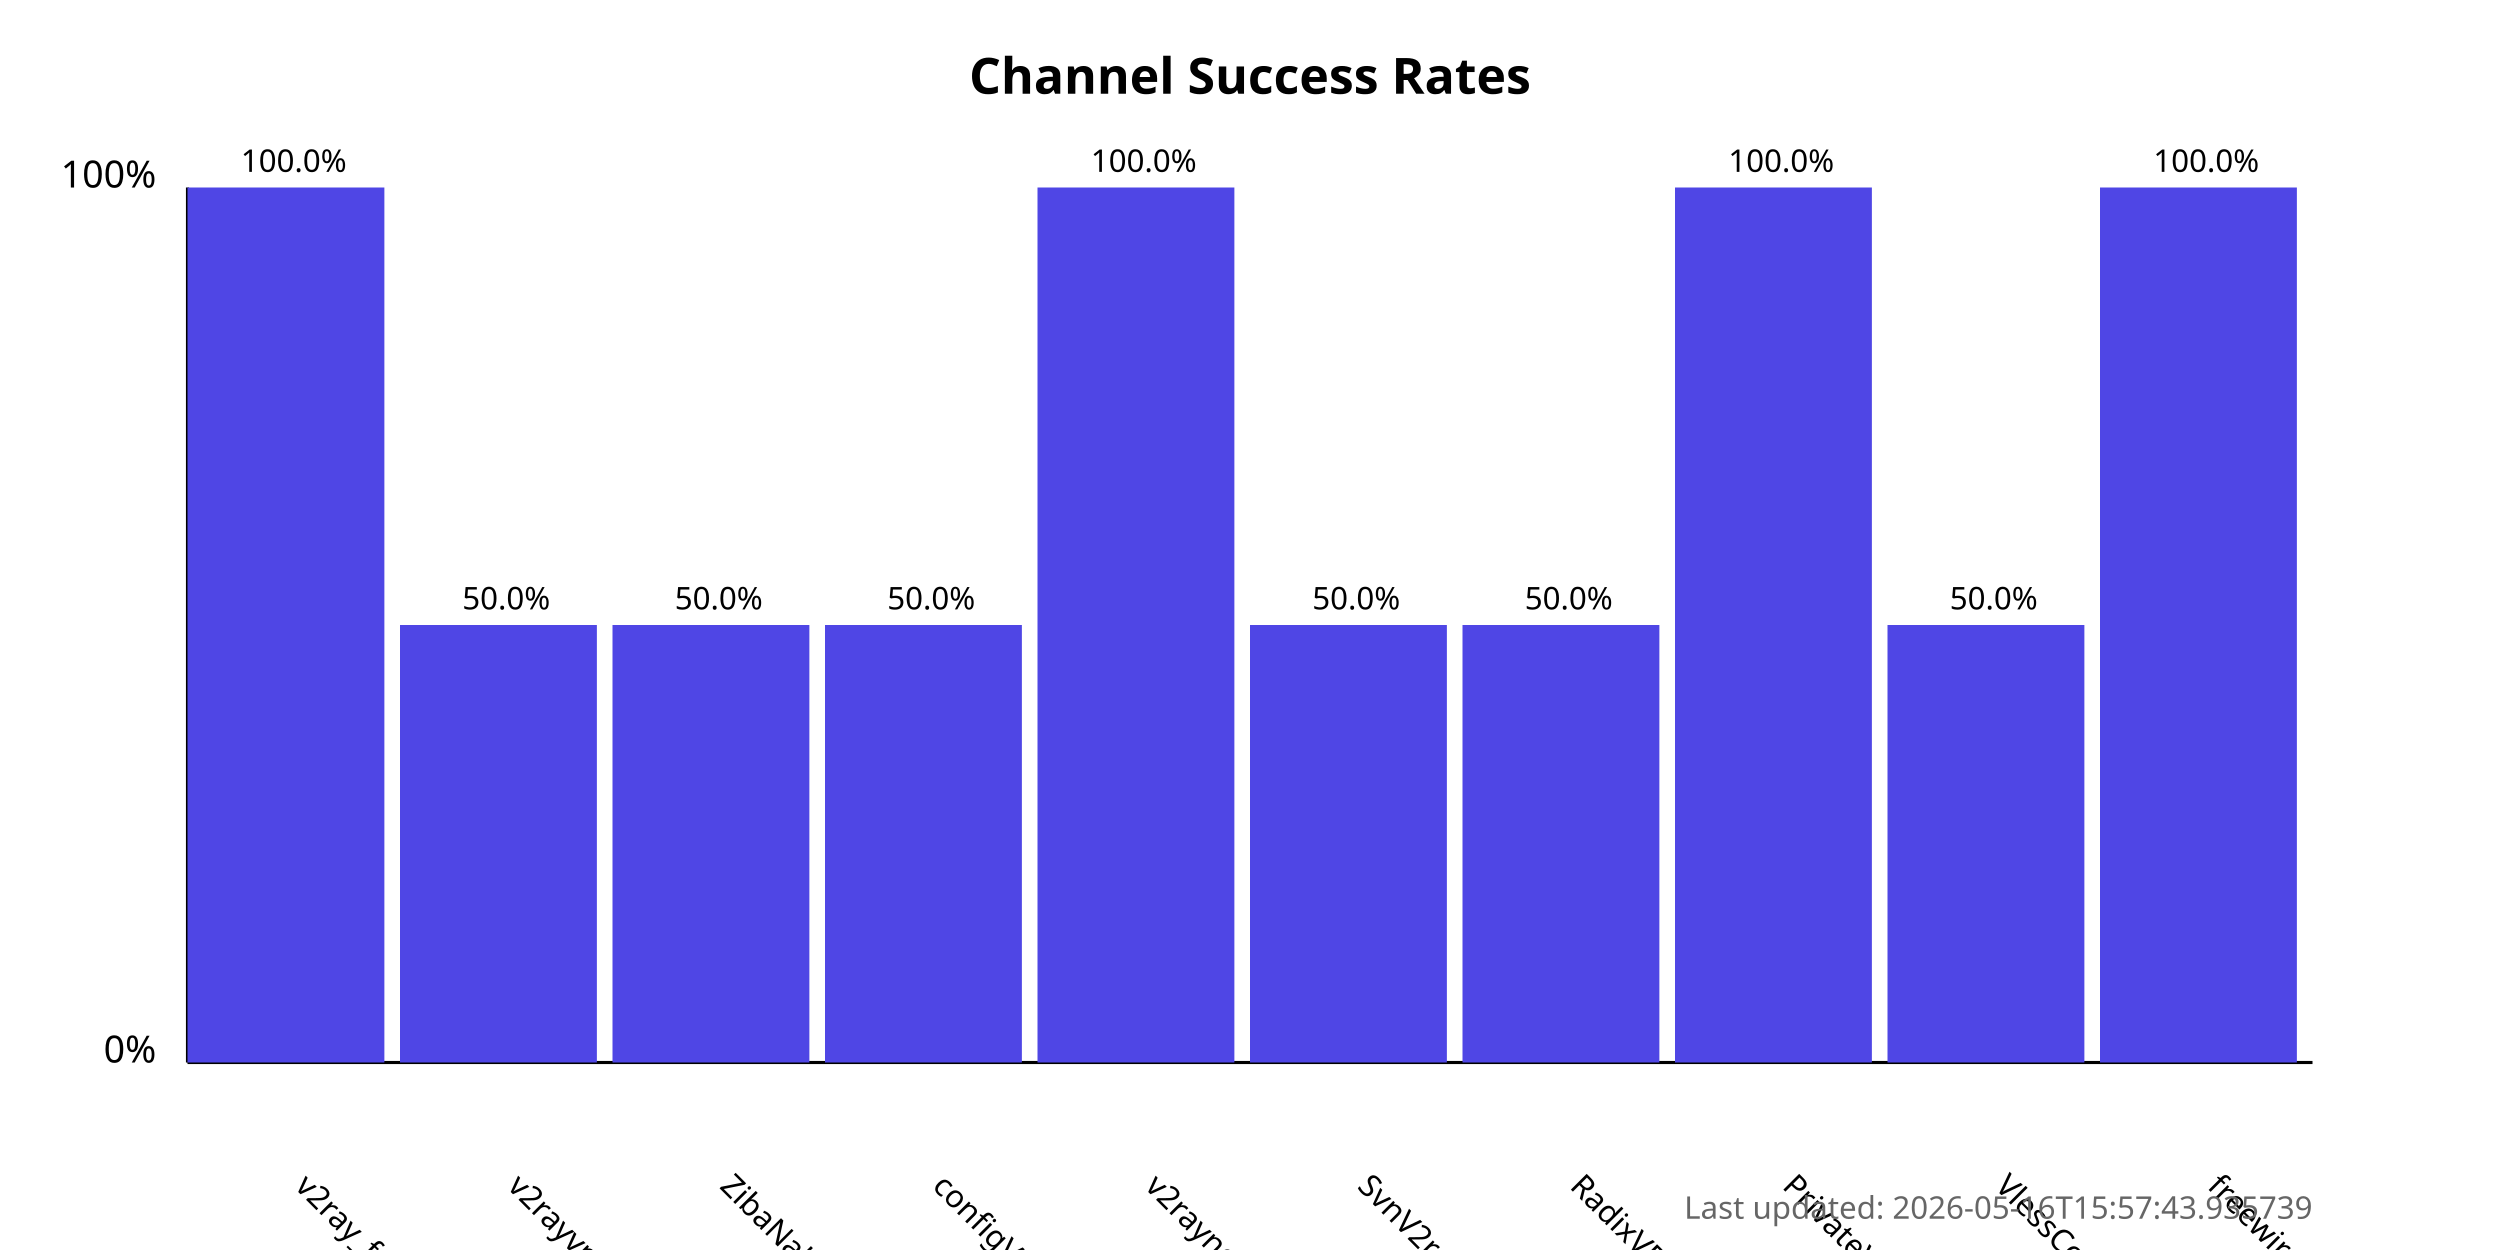
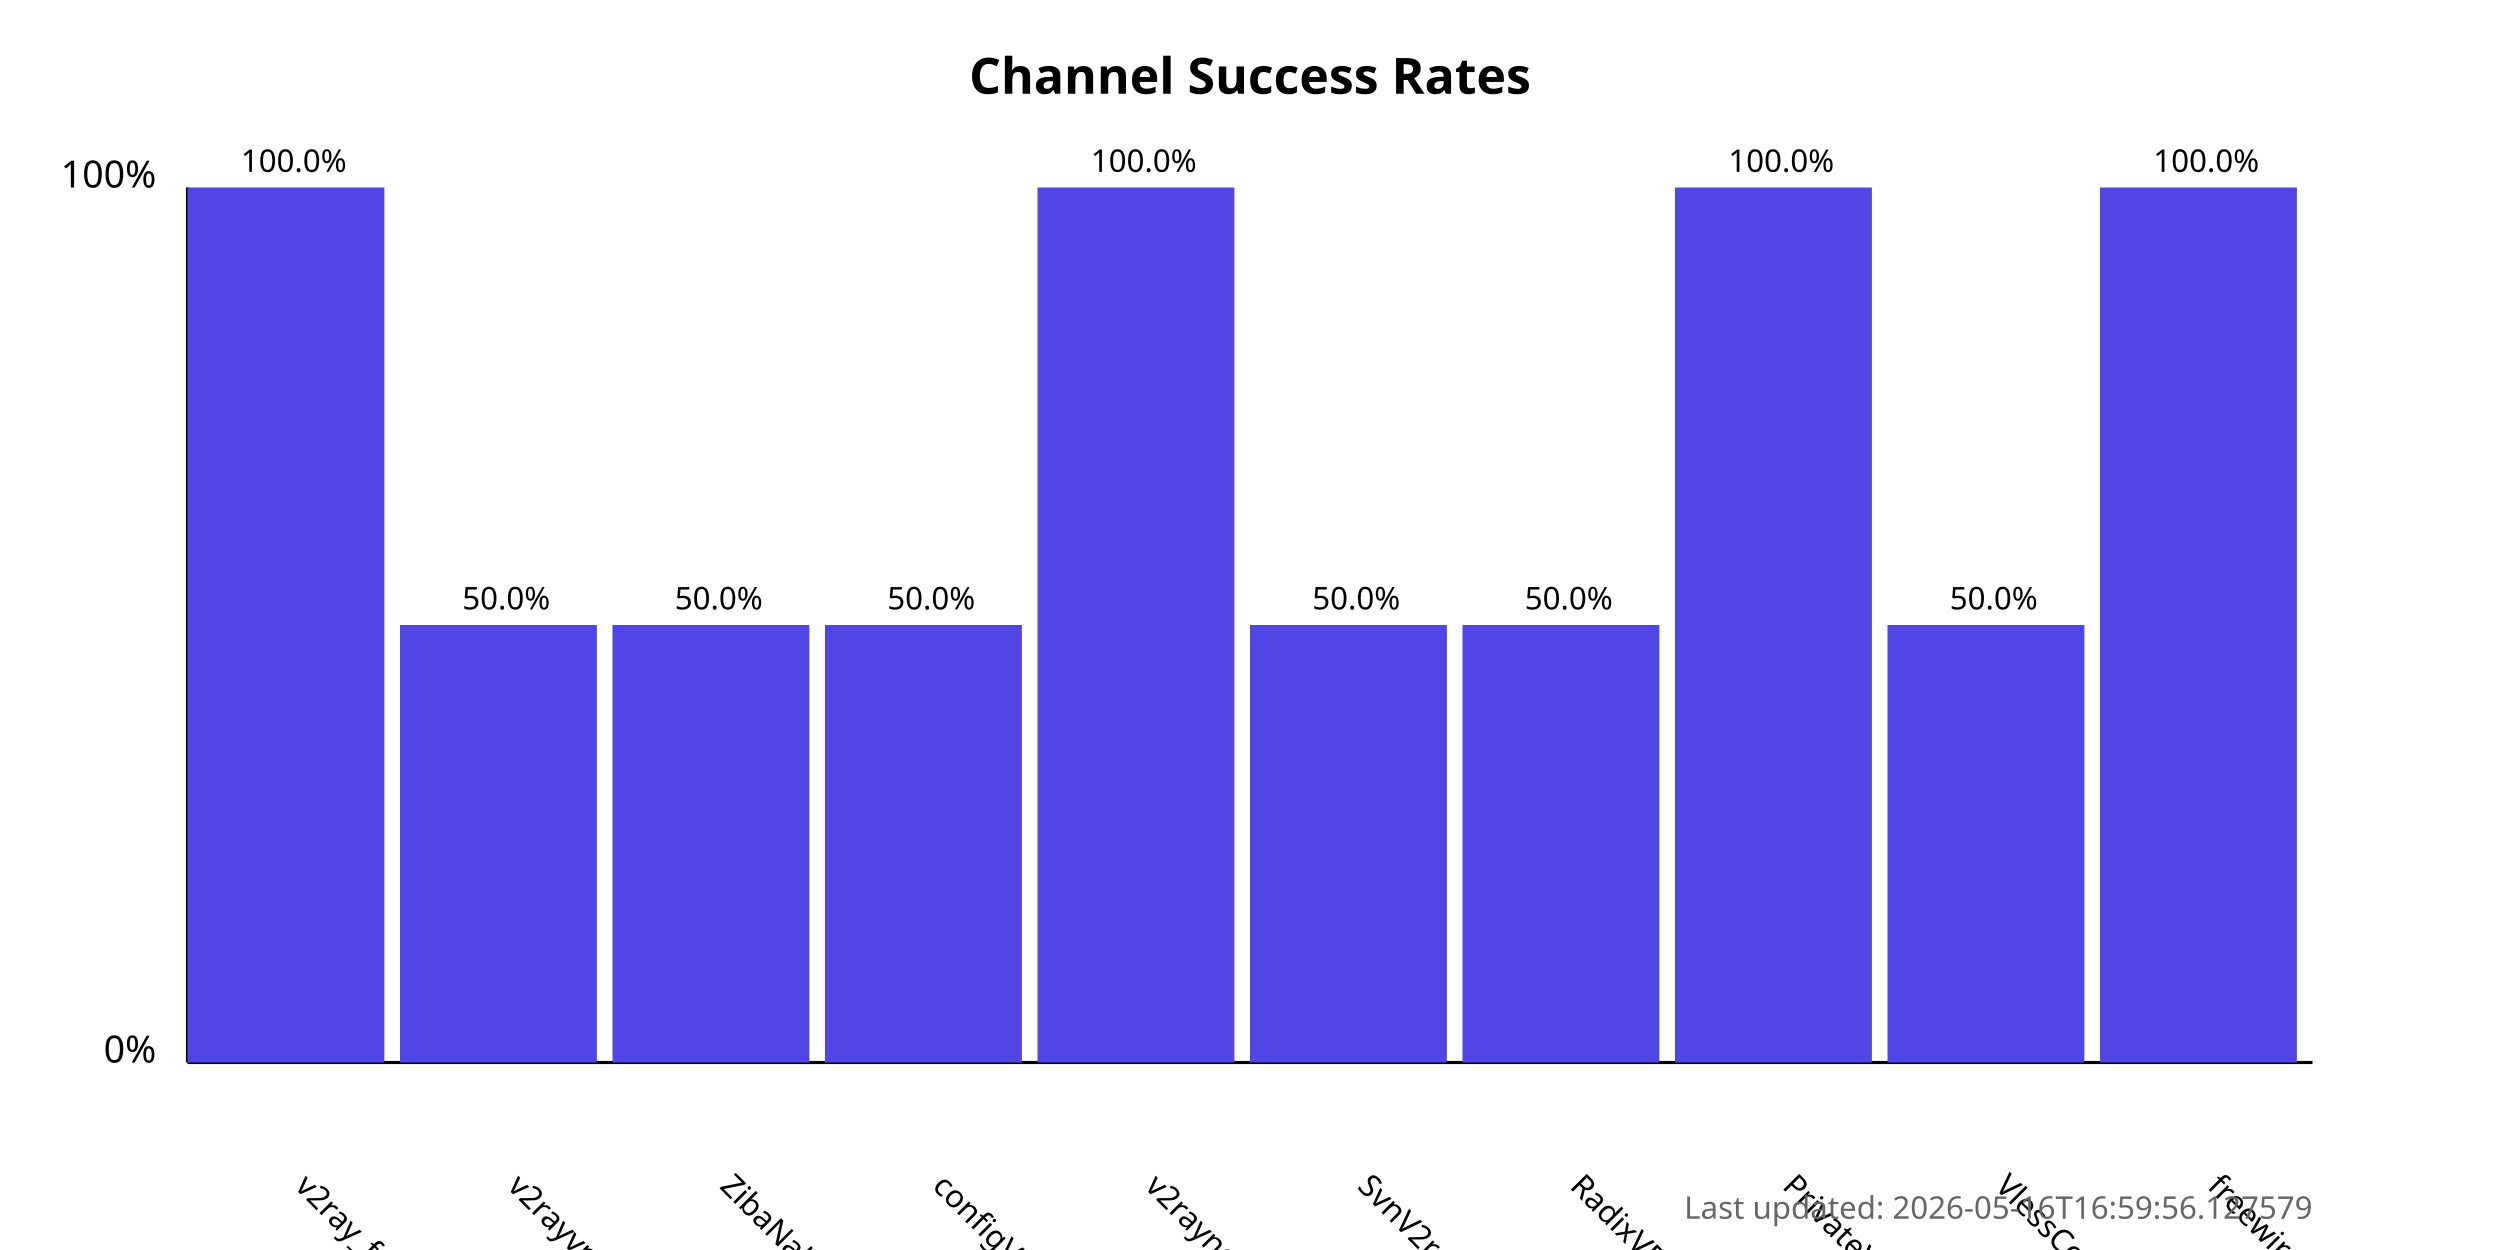
<svg xmlns="http://www.w3.org/2000/svg" width="800" height="400">
  <style>
            .chart-title { font: bold 16px sans-serif; }
            .axis-label { font: 12px sans-serif; }
            .tick-label { font: 10px sans-serif; }
            .bar { fill: #4f46e5; }
            .bar:hover { fill: #6366f1; }
            .timestamp { font: 10px sans-serif; fill: #666; }
        </style>
  <text x="400.0" y="30" text-anchor="middle" class="chart-title">
            Channel Success Rates
        </text>
  <line x1="60" y1="340" x2="60" y2="60" stroke="black" stroke-width="1" />
  <line x1="60" y1="340" x2="740" y2="340" stroke="black" stroke-width="1" />
  <text x="50" y="340" text-anchor="end" class="axis-label">0%</text>
  <text x="50" y="60" text-anchor="end" class="axis-label">100%</text>
  <g>
    <rect x="60" y="60.0" width="63.0" height="280.0" class="bar" />
    <text x="94.0" y="380" transform="rotate(45, 94.0, 380)" text-anchor="start" class="tick-label">
                v2ray_free_conf
            </text>
    <text x="94.0" y="55.0" text-anchor="middle" class="tick-label">
                100.0%
            </text>
  </g>
  <g>
    <rect x="128.0" y="200.0" width="63.0" height="140.0" class="bar" />
    <text x="162.0" y="380" transform="rotate(45, 162.0, 380)" text-anchor="start" class="tick-label">
                v2rayvpno
            </text>
    <text x="162.0" y="195.0" text-anchor="middle" class="tick-label">
                50.0%
            </text>
  </g>
  <g>
    <rect x="196.0" y="200.0" width="63.0" height="140.0" class="bar" />
    <text x="230.0" y="380" transform="rotate(45, 230.0, 380)" text-anchor="start" class="tick-label">
                ZibaNabz
            </text>
    <text x="230.0" y="195.0" text-anchor="middle" class="tick-label">
                50.0%
            </text>
  </g>
  <g>
    <rect x="264.0" y="200.0" width="63.0" height="140.0" class="bar" />
    <text x="298.0" y="380" transform="rotate(45, 298.0, 380)" text-anchor="start" class="tick-label">
                configV2rayForFree
            </text>
    <text x="298.0" y="195.0" text-anchor="middle" class="tick-label">
                50.0%
            </text>
  </g>
  <g>
    <rect x="332.0" y="60.0" width="63.0" height="280.0" class="bar" />
    <text x="366.0" y="380" transform="rotate(45, 366.0, 380)" text-anchor="start" class="tick-label">
                v2rayngvpn
            </text>
    <text x="366.0" y="55.0" text-anchor="middle" class="tick-label">
                100.0%
            </text>
  </g>
  <g>
    <rect x="400.0" y="200.0" width="63.0" height="140.0" class="bar" />
    <text x="434.0" y="380" transform="rotate(45, 434.0, 380)" text-anchor="start" class="tick-label">
                SvnV2ray
            </text>
    <text x="434.0" y="195.0" text-anchor="middle" class="tick-label">
                50.0%
            </text>
  </g>
  <g>
    <rect x="468.0" y="200.0" width="63.0" height="140.0" class="bar" />
    <text x="502.0" y="380" transform="rotate(45, 502.0, 380)" text-anchor="start" class="tick-label">
                RadixVPN
            </text>
    <text x="502.0" y="195.0" text-anchor="middle" class="tick-label">
                50.0%
            </text>
  </g>
  <g>
    <rect x="536.0" y="60.0" width="63.0" height="280.0" class="bar" />
    <text x="570.0" y="380" transform="rotate(45, 570.0, 380)" text-anchor="start" class="tick-label">
                PrivateVPNs
            </text>
    <text x="570.0" y="55.0" text-anchor="middle" class="tick-label">
                100.0%
            </text>
  </g>
  <g>
    <rect x="604.0" y="200.0" width="63.0" height="140.0" class="bar" />
    <text x="638.0" y="380" transform="rotate(45, 638.0, 380)" text-anchor="start" class="tick-label">
                VlessConfig
            </text>
    <text x="638.0" y="195.0" text-anchor="middle" class="tick-label">
                50.0%
            </text>
  </g>
  <g>
    <rect x="672.0" y="60.0" width="63.0" height="280.0" class="bar" />
    <text x="706.0" y="380" transform="rotate(45, 706.0, 380)" text-anchor="start" class="tick-label">
                freewireguard
            </text>
    <text x="706.0" y="55.0" text-anchor="middle" class="tick-label">
                100.0%
            </text>
  </g>
  <text x="740" y="390" text-anchor="end" class="timestamp">
-             Last updated: 2026-05-16T15:57:43.935739
+             Last updated: 2026-05-16T16:59:56.127579
        </text>
</svg>
